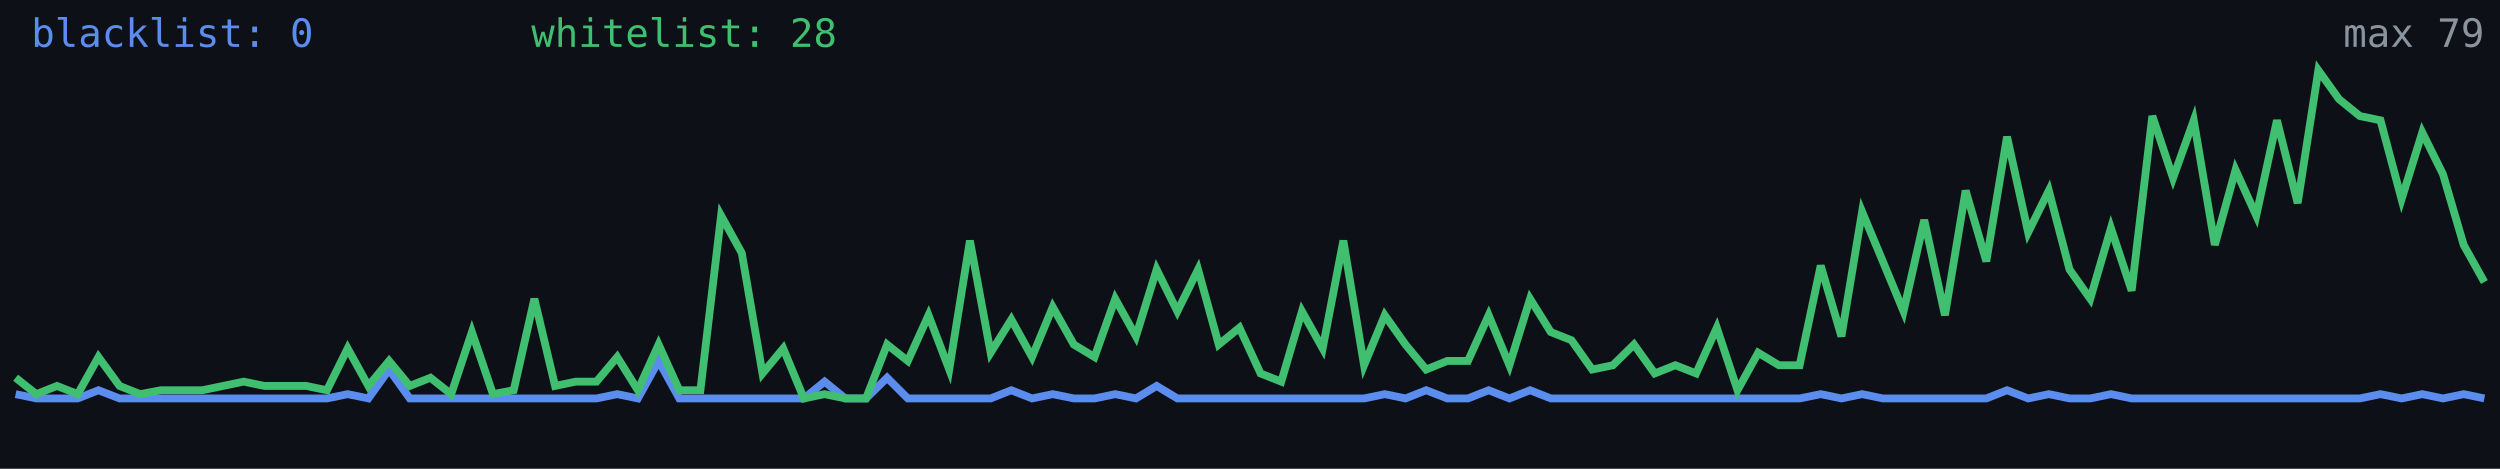
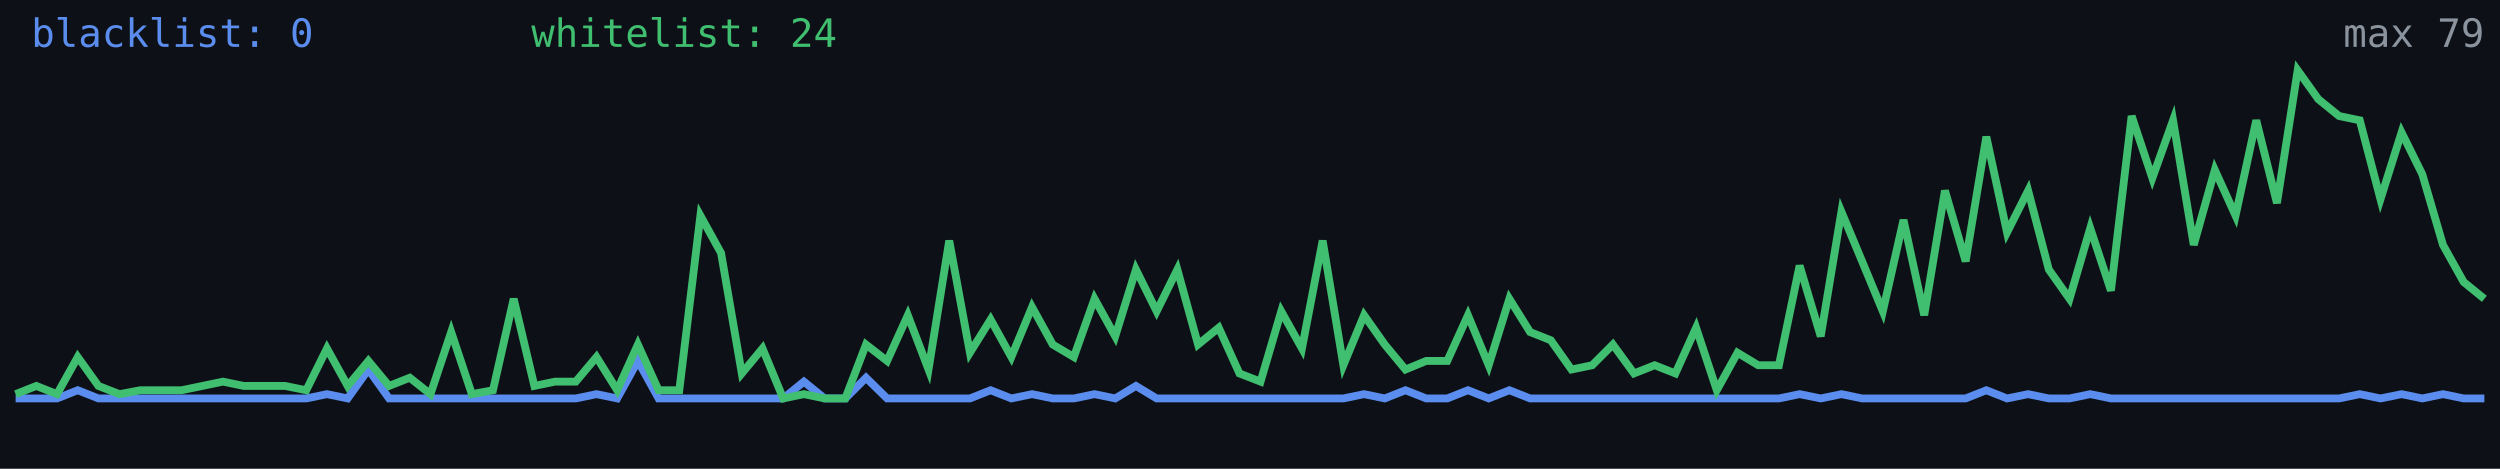
<svg xmlns="http://www.w3.org/2000/svg" width="640" height="120" viewBox="0 0 640 120" role="img" aria-label="Alive configs trend">
  <rect width="640" height="120" fill="#0d1117" />
-   <polyline fill="none" stroke="#5b8def" stroke-width="2" points="4.0,100.9 9.3,102.0 14.6,102.0 19.9,102.0 25.2,99.9 30.6,102.0 35.9,102.0 41.2,102.0 46.5,102.0 51.8,102.0 57.1,102.0 62.4,102.0 67.7,102.0 73.0,102.0 78.4,102.0 83.7,102.0 89.0,100.9 94.3,102.0 99.6,94.6 104.9,102.0 110.2,102.0 115.5,102.0 120.8,102.0 126.2,102.0 131.5,102.0 136.8,102.0 142.1,102.0 147.4,102.0 152.7,102.0 158.0,100.9 163.3,102.0 168.6,92.4 173.9,102.0 179.3,102.0 184.6,102.0 189.9,102.0 195.2,102.0 200.5,102.0 205.8,102.0 211.1,97.7 216.4,102.0 221.7,102.0 227.1,96.7 232.4,102.0 237.7,102.0 243.0,102.0 248.3,102.0 253.6,102.0 258.9,99.9 264.2,102.0 269.5,100.9 274.9,102.0 280.2,102.0 285.5,100.9 290.8,102.0 296.1,98.8 301.4,102.0 306.7,102.0 312.0,102.0 317.3,102.0 322.7,102.0 328.0,102.0 333.3,102.0 338.6,102.0 343.9,102.0 349.2,102.0 354.5,100.9 359.8,102.0 365.1,99.9 370.5,102.0 375.8,102.0 381.1,99.9 386.4,102.0 391.7,99.9 397.0,102.0 402.3,102.0 407.6,102.0 412.9,102.0 418.3,102.0 423.6,102.0 428.9,102.0 434.2,102.0 439.5,102.0 444.8,102.0 450.1,102.0 455.4,102.0 460.7,102.0 466.1,100.9 471.4,102.0 476.7,100.9 482.0,102.0 487.3,102.0 492.6,102.0 497.9,102.0 503.2,102.0 508.5,102.0 513.8,99.9 519.2,102.0 524.5,100.9 529.8,102.0 535.1,102.0 540.4,100.9 545.7,102.0 551.0,102.0 556.3,102.0 561.6,102.0 567.0,102.0 572.3,102.0 577.6,102.0 582.9,102.0 588.2,102.0 593.5,102.0 598.8,102.0 604.1,102.0 609.4,100.9 614.8,102.0 620.1,100.9 625.4,102.0 630.7,100.9 636.0,102.0" />
-   <polyline fill="none" stroke="#3fbf6f" stroke-width="2" points="4.0,96.7 9.3,100.9 14.6,98.8 19.9,100.9 25.2,91.4 30.6,98.8 35.9,100.9 41.2,99.9 46.5,99.9 51.8,99.9 57.1,98.8 62.4,97.7 67.7,98.8 73.0,98.8 78.4,98.8 83.7,99.9 89.0,89.2 94.3,98.8 99.6,92.4 104.9,98.8 110.2,96.7 115.5,100.9 120.8,85.0 126.2,100.9 131.5,99.9 136.8,76.5 142.1,98.8 147.4,97.7 152.7,97.7 158.0,91.4 163.3,99.9 168.6,88.2 173.9,99.9 179.3,99.9 184.6,55.2 189.9,64.8 195.2,95.6 200.5,89.2 205.8,102.0 211.1,100.9 216.4,102.0 221.7,102.0 227.1,88.2 232.4,92.4 237.7,80.7 243.0,94.6 248.3,61.6 253.6,90.3 258.9,81.8 264.2,91.4 269.5,78.6 274.9,88.2 280.2,91.4 285.5,76.5 290.8,86.1 296.1,69.0 301.4,79.7 306.7,69.0 312.0,88.2 317.3,83.9 322.7,95.6 328.0,97.7 333.3,79.7 338.6,89.2 343.9,61.6 349.2,93.5 354.5,80.7 359.8,88.2 365.1,94.6 370.5,92.4 375.8,92.4 381.1,80.7 386.4,93.5 391.7,76.5 397.0,85.0 402.3,87.1 407.6,94.6 412.9,93.5 418.3,88.2 423.6,95.6 428.9,93.5 434.2,95.6 439.5,83.9 444.8,99.9 450.1,90.3 455.4,93.5 460.7,93.5 466.1,68.0 471.4,86.1 476.7,54.2 482.0,66.9 487.3,79.7 492.6,56.3 497.9,80.7 503.2,48.8 508.5,66.9 513.8,35.0 519.2,59.5 524.5,48.8 529.8,69.0 535.1,76.5 540.4,58.4 545.7,74.4 551.0,29.7 556.3,45.6 561.6,30.8 567.0,62.7 572.3,43.5 577.6,55.2 582.9,30.8 588.2,52.0 593.5,18.0 598.8,25.4 604.1,29.7 609.4,30.8 614.8,51.0 620.1,33.9 625.4,44.6 630.7,62.7 636.0,72.2" />
+   <polyline fill="none" stroke="#5b8def" stroke-width="2" points="4.0,102.0 9.3,102.0 14.6,102.0 19.9,99.9 25.2,102.0 30.6,102.0 35.9,102.0 41.2,102.0 46.5,102.0 51.8,102.0 57.1,102.0 62.4,102.0 67.7,102.0 73.0,102.0 78.4,102.0 83.7,100.9 89.0,102.0 94.3,94.6 99.6,102.0 104.9,102.0 110.2,102.0 115.5,102.0 120.8,102.0 126.2,102.0 131.5,102.0 136.8,102.0 142.1,102.0 147.4,102.0 152.7,100.9 158.0,102.0 163.3,92.4 168.6,102.0 173.9,102.0 179.3,102.0 184.6,102.0 189.9,102.0 195.2,102.0 200.5,102.0 205.8,97.7 211.1,102.0 216.4,102.0 221.7,96.7 227.1,102.0 232.4,102.0 237.7,102.0 243.0,102.0 248.3,102.0 253.6,99.9 258.9,102.0 264.2,100.9 269.5,102.0 274.9,102.0 280.2,100.9 285.5,102.0 290.8,98.8 296.1,102.0 301.4,102.0 306.7,102.0 312.0,102.0 317.3,102.0 322.7,102.0 328.0,102.0 333.3,102.0 338.6,102.0 343.9,102.0 349.2,100.9 354.5,102.0 359.8,99.9 365.1,102.0 370.5,102.0 375.8,99.9 381.1,102.0 386.4,99.9 391.7,102.0 397.0,102.0 402.3,102.0 407.6,102.0 412.9,102.0 418.3,102.0 423.6,102.0 428.9,102.0 434.2,102.0 439.5,102.0 444.8,102.0 450.1,102.0 455.4,102.0 460.7,100.9 466.1,102.0 471.4,100.9 476.7,102.0 482.0,102.0 487.3,102.0 492.6,102.0 497.9,102.0 503.2,102.0 508.5,99.9 513.8,102.0 519.2,100.9 524.5,102.0 529.8,102.0 535.1,100.9 540.4,102.0 545.7,102.0 551.0,102.0 556.3,102.0 561.6,102.0 567.0,102.0 572.3,102.0 577.6,102.0 582.9,102.0 588.2,102.0 593.5,102.0 598.8,102.0 604.1,100.9 609.4,102.0 614.8,100.9 620.1,102.0 625.4,100.9 630.7,102.0 636.0,102.0" />
+   <polyline fill="none" stroke="#3fbf6f" stroke-width="2" points="4.0,100.9 9.3,98.8 14.6,100.9 19.9,91.4 25.2,98.8 30.6,100.9 35.9,99.9 41.2,99.9 46.5,99.9 51.8,98.8 57.1,97.7 62.4,98.8 67.7,98.8 73.0,98.8 78.4,99.9 83.7,89.2 89.0,98.8 94.3,92.4 99.6,98.8 104.9,96.7 110.2,100.9 115.5,85.0 120.8,100.9 126.2,99.9 131.5,76.5 136.8,98.8 142.1,97.7 147.4,97.7 152.7,91.4 158.0,99.9 163.3,88.2 168.6,99.9 173.9,99.9 179.3,55.2 184.6,64.8 189.9,95.6 195.2,89.2 200.5,102.0 205.8,100.9 211.1,102.0 216.4,102.0 221.7,88.2 227.1,92.4 232.4,80.7 237.7,94.6 243.0,61.6 248.3,90.3 253.6,81.8 258.9,91.4 264.2,78.6 269.5,88.2 274.9,91.4 280.2,76.5 285.5,86.1 290.8,69.0 296.1,79.7 301.4,69.0 306.7,88.2 312.0,83.9 317.3,95.6 322.7,97.7 328.0,79.7 333.3,89.2 338.6,61.6 343.9,93.5 349.2,80.7 354.5,88.2 359.8,94.6 365.1,92.4 370.5,92.4 375.8,80.7 381.1,93.5 386.4,76.5 391.7,85.0 397.0,87.1 402.3,94.6 407.6,93.5 412.9,88.2 418.3,95.6 423.6,93.5 428.9,95.6 434.2,83.9 439.5,99.9 444.8,90.3 450.1,93.5 455.4,93.5 460.7,68.0 466.1,86.1 471.4,54.2 476.7,66.9 482.0,79.7 487.3,56.3 492.6,80.7 497.9,48.8 503.2,66.9 508.5,35.0 513.8,59.5 519.2,48.8 524.5,69.0 529.8,76.5 535.1,58.4 540.4,74.4 545.7,29.7 551.0,45.6 556.3,30.8 561.6,62.7 567.0,43.5 572.3,55.2 577.6,30.8 582.9,52.0 588.2,18.0 593.5,25.4 598.8,29.7 604.1,30.8 609.4,51.0 614.8,33.9 620.1,44.6 625.4,62.7 630.7,72.2 636.0,76.5" />
  <text x="8" y="12" fill="#5b8def" font-size="10" font-family="monospace">blacklist: 0</text>
-   <text x="136" y="12" fill="#3fbf6f" font-size="10" font-family="monospace">whitelist: 28</text>
+   <text x="136" y="12" fill="#3fbf6f" font-size="10" font-family="monospace">whitelist: 24</text>
  <text x="636" y="12" fill="#8b949e" font-size="10" text-anchor="end" font-family="monospace">max 79</text>
</svg>
